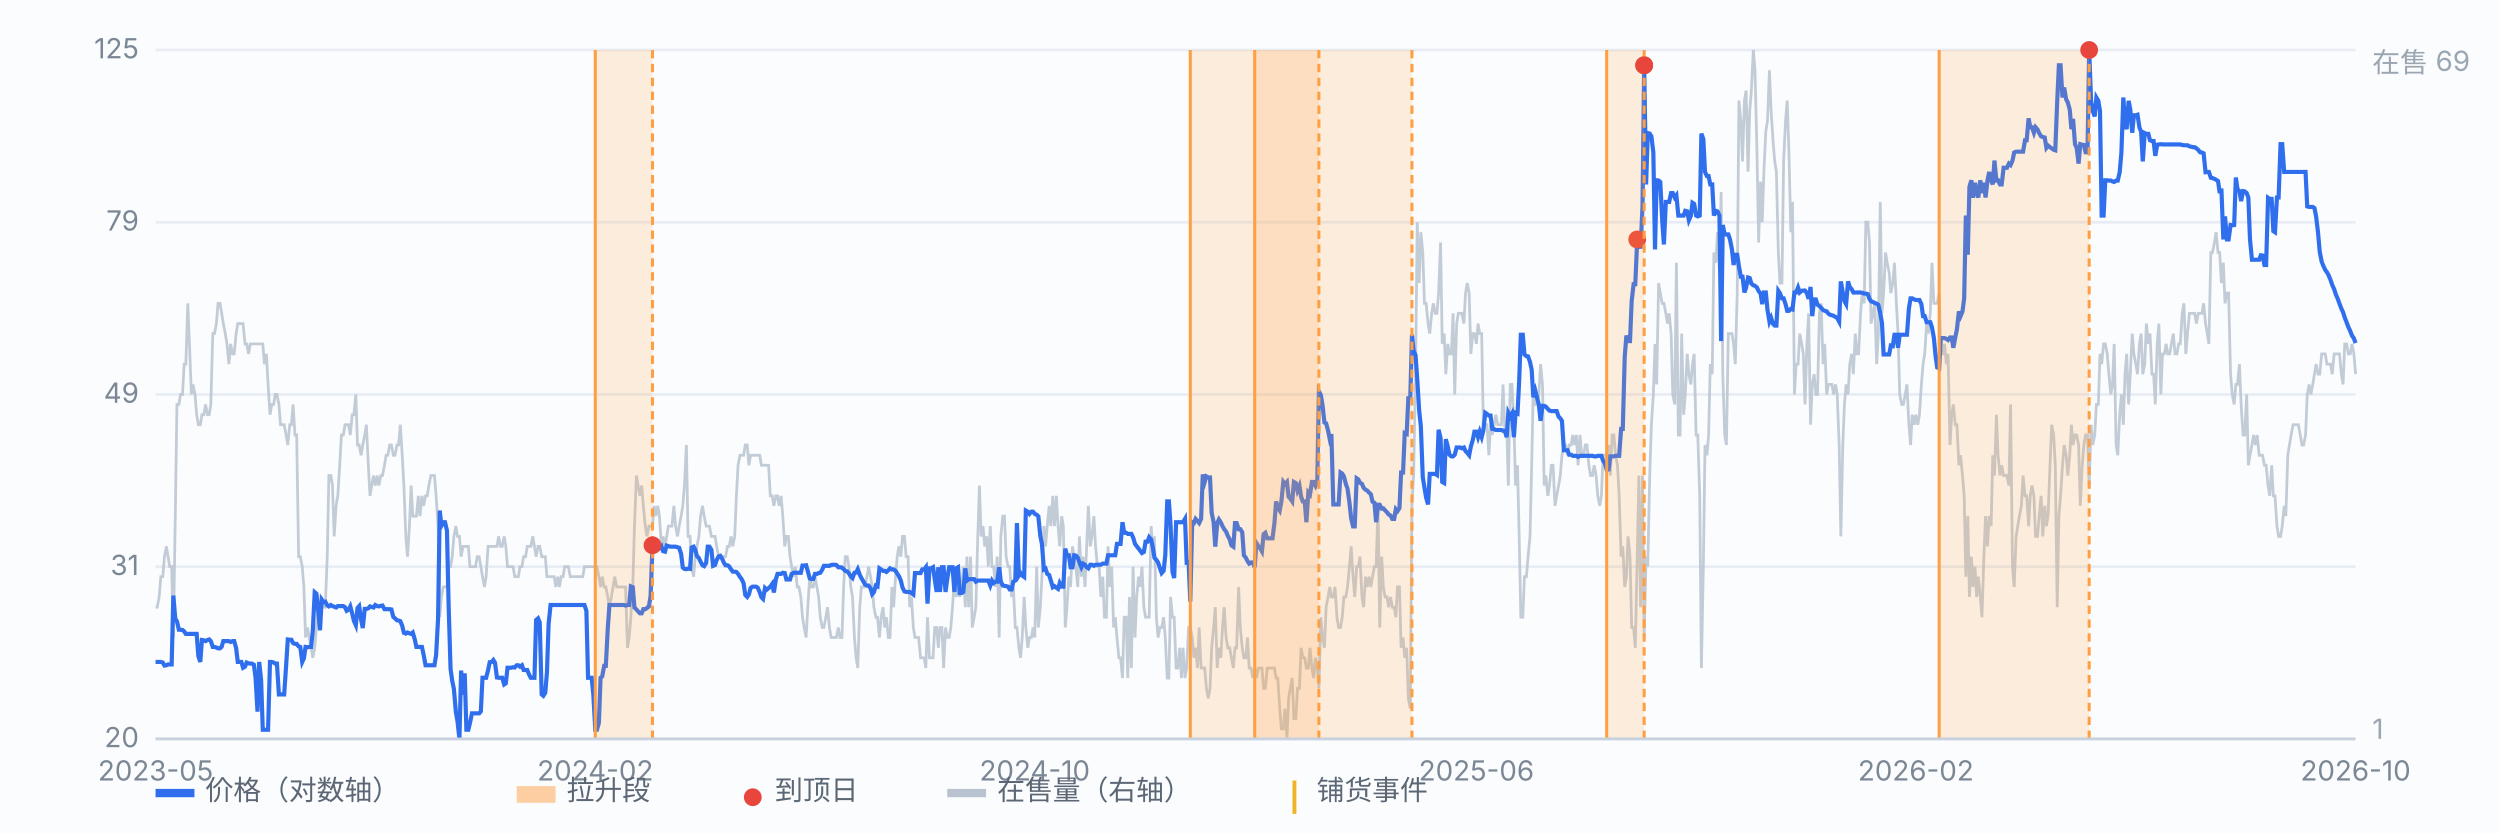
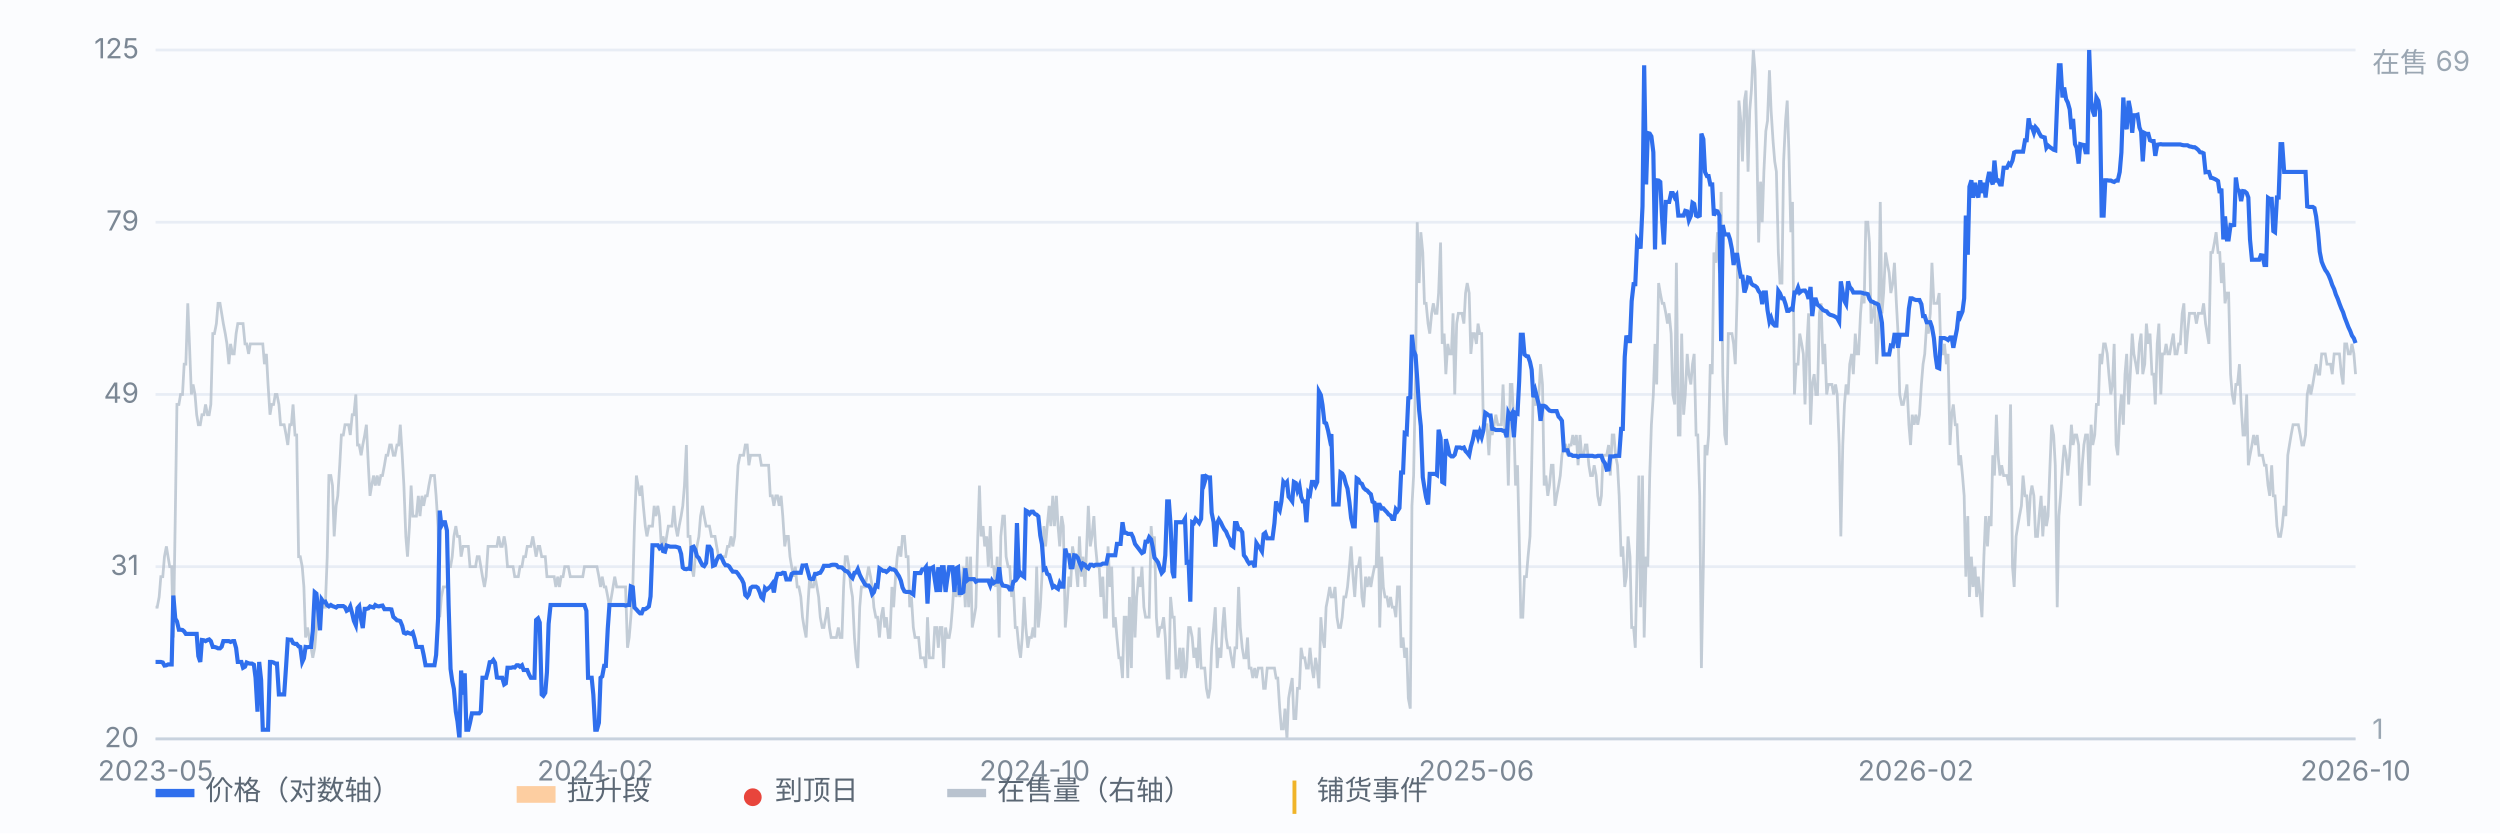
<svg xmlns="http://www.w3.org/2000/svg" viewBox="0 0 900 300" preserveAspectRatio="xMidYMid meet" style="width:100%;max-width:900px;height:auto;display:block" font-family="-apple-system,Segoe UI,Microsoft YaHei,sans-serif" font-size="10">
  <rect x="0" y="0" width="900" height="300" fill="#fbfcfe" />
  <line x1="56" y1="266.0" x2="848" y2="266.0" stroke="#e8edf5" stroke-width="1" />
  <text x="50" y="269.0" text-anchor="end" fill="#7b8794">20</text>
  <line x1="56" y1="204.0" x2="848" y2="204.0" stroke="#e8edf5" stroke-width="1" />
  <text x="50" y="207.0" text-anchor="end" fill="#7b8794">31</text>
  <line x1="56" y1="142.0" x2="848" y2="142.0" stroke="#e8edf5" stroke-width="1" />
  <text x="50" y="145.0" text-anchor="end" fill="#7b8794">49</text>
  <line x1="56" y1="80.0" x2="848" y2="80.0" stroke="#e8edf5" stroke-width="1" />
  <text x="50" y="83.0" text-anchor="end" fill="#7b8794">79</text>
  <line x1="56" y1="18.0" x2="848" y2="18.0" stroke="#e8edf5" stroke-width="1" />
  <text x="50" y="21.0" text-anchor="end" fill="#7b8794">125</text>
  <path d="M56.0 218.6 L56.6 218.6 L57.3 214.9 L57.9 207.6 L58.6 207.6 L59.2 200.4 L59.9 196.7 L60.5 200.4 L61.1 204.0 L61.8 204.0 L62.4 229.5 L63.1 185.8 L63.7 145.6 L64.4 145.6 L65.0 142.0 L65.7 142.0 L66.3 131.1 L66.9 131.1 L67.6 109.2 L68.2 123.8 L68.9 142.0 L69.5 138.4 L70.2 142.0 L70.8 149.3 L71.4 152.9 L72.1 152.9 L72.7 149.3 L73.4 149.3 L74.0 145.6 L74.7 149.3 L75.3 149.3 L75.9 145.6 L76.6 120.1 L77.2 120.1 L77.9 116.5 L78.5 109.2 L79.2 109.2 L79.8 112.8 L80.4 116.5 L81.1 120.1 L81.7 123.8 L82.4 131.1 L83.0 123.8 L83.7 127.4 L84.3 127.4 L85.0 120.1 L85.6 116.5 L86.2 116.5 L86.9 116.5 L87.5 116.5 L88.2 123.8 L88.8 123.8 L89.5 127.4 L90.1 123.8 L90.7 123.8 L91.4 123.8 L92.0 123.8 L92.7 123.8 L93.3 123.8 L94.0 123.8 L94.6 123.8 L95.2 131.1 L95.9 127.4 L96.5 138.4 L97.2 149.3 L97.8 145.6 L98.5 145.6 L99.1 142.0 L99.7 142.0 L100.4 145.6 L101.0 152.9 L101.7 152.9 L102.3 152.9 L103.0 156.6 L103.6 160.2 L104.3 152.9 L104.9 152.9 L105.5 145.6 L106.2 156.6 L106.8 156.6 L107.5 200.4 L108.1 200.4 L108.8 204.0 L109.4 211.3 L110.0 229.5 L110.7 225.9 L111.3 229.5 L112.0 233.2 L112.6 236.8 L113.3 233.2 L113.9 225.9 L114.5 218.6 L115.2 218.6 L115.8 214.9 L116.5 218.6 L117.1 218.6 L117.8 200.4 L118.4 171.2 L119.1 171.2 L119.7 174.8 L120.3 193.1 L121.0 182.1 L121.6 178.5 L122.3 167.5 L122.9 156.6 L123.6 156.6 L124.2 152.9 L124.8 152.9 L125.5 152.9 L126.1 156.6 L126.8 149.3 L127.4 149.3 L128.1 142.0 L128.7 160.2 L129.3 160.2 L130.0 163.9 L130.6 160.2 L131.3 156.6 L131.9 152.9 L132.6 167.5 L133.2 178.5 L133.8 174.8 L134.5 171.2 L135.1 174.8 L135.8 171.2 L136.4 174.8 L137.1 171.2 L137.7 171.2 L138.4 167.5 L139.0 163.9 L139.6 163.9 L140.3 160.2 L140.9 160.2 L141.6 163.9 L142.2 163.9 L142.9 160.2 L143.5 160.2 L144.1 152.9 L144.8 163.9 L145.4 174.8 L146.1 193.1 L146.7 200.4 L147.4 189.4 L148.0 174.8 L148.6 185.8 L149.3 185.8 L149.9 185.8 L150.6 178.5 L151.2 185.8 L151.9 178.5 L152.5 182.1 L153.2 178.5 L153.8 178.5 L154.4 174.8 L155.1 171.2 L155.7 171.2 L156.4 171.2 L157.0 178.5 L157.7 189.4 L158.3 222.2 L158.9 214.9 L159.6 211.3 L160.2 211.3 L160.9 211.3 L161.5 204.0 L162.2 204.0 L162.8 200.4 L163.4 193.1 L164.1 189.4 L164.7 193.1 L165.4 193.1 L166.0 200.4 L166.7 196.7 L167.3 196.7 L167.9 196.7 L168.6 196.7 L169.2 204.0 L169.9 204.0 L170.5 204.0 L171.2 204.0 L171.8 200.4 L172.5 200.4 L173.1 204.0 L173.7 207.6 L174.4 211.3 L175.0 207.6 L175.7 196.7 L176.3 196.7 L177.0 196.7 L177.6 196.7 L178.2 196.7 L178.9 196.7 L179.5 193.1 L180.2 196.7 L180.8 196.7 L181.5 193.1 L182.1 196.7 L182.7 204.0 L183.4 204.0 L184.0 204.0 L184.7 204.0 L185.3 207.6 L186.0 207.6 L186.6 207.6 L187.2 204.0 L187.9 204.0 L188.5 200.4 L189.2 200.4 L189.8 196.7 L190.5 196.7 L191.1 196.7 L191.8 193.1 L192.4 196.7 L193.0 200.4 L193.7 196.7 L194.3 196.7 L195.0 200.4 L195.6 200.4 L196.3 200.4 L196.9 207.6 L197.5 207.6 L198.2 207.6 L198.8 207.6 L199.5 207.6 L200.1 211.3 L200.8 207.6 L201.4 211.3 L202.0 207.6 L202.7 207.6 L203.3 204.0 L204.0 204.0 L204.6 204.0 L205.3 207.6 L205.9 207.6 L206.6 207.6 L207.2 207.6 L207.8 207.6 L208.5 207.6 L209.1 207.6 L209.8 207.6 L210.4 204.0 L211.1 204.0 L211.7 204.0 L212.3 204.0 L213.0 204.0 L213.6 204.0 L214.3 204.0 L214.9 204.0 L215.6 207.6 L216.2 211.3 L216.8 207.6 L217.5 211.3 L218.1 211.3 L218.8 214.9 L219.4 218.6 L220.1 214.9 L220.7 211.3 L221.3 207.6 L222.0 211.3 L222.6 211.3 L223.3 211.3 L223.9 211.3 L224.6 211.3 L225.2 211.3 L225.9 233.2 L226.5 229.5 L227.1 222.2 L227.8 211.3 L228.4 189.4 L229.1 171.2 L229.7 174.8 L230.4 178.5 L231.0 174.8 L231.6 182.1 L232.3 189.4 L232.9 193.1 L233.6 189.4 L234.2 189.4 L234.9 189.4 L235.5 182.1 L236.1 185.8 L236.8 182.1 L237.4 185.8 L238.1 196.7 L238.7 193.1 L239.4 196.7 L240.0 193.1 L240.6 189.4 L241.3 189.4 L241.9 189.4 L242.6 182.1 L243.2 189.4 L243.9 193.1 L244.5 189.4 L245.2 185.8 L245.8 182.1 L246.4 174.8 L247.1 160.2 L247.7 193.1 L248.4 193.1 L249.0 204.0 L249.7 207.6 L250.3 200.4 L250.9 196.7 L251.6 193.1 L252.2 185.8 L252.9 182.1 L253.5 185.8 L254.2 189.4 L254.8 189.4 L255.4 189.4 L256.1 193.1 L256.7 193.1 L257.4 193.1 L258.0 196.7 L258.7 200.4 L259.3 200.4 L260.0 200.4 L260.6 200.4 L261.2 200.4 L261.9 196.7 L262.5 196.7 L263.2 193.1 L263.8 196.7 L264.5 193.1 L265.1 178.5 L265.7 167.5 L266.4 163.9 L267.0 163.9 L267.7 163.9 L268.3 160.2 L269.0 160.2 L269.6 167.5 L270.2 163.9 L270.9 163.9 L271.5 163.9 L272.2 163.9 L272.8 163.9 L273.5 163.9 L274.1 167.5 L274.7 167.5 L275.4 167.5 L276.0 167.5 L276.7 167.5 L277.3 178.5 L278.0 178.5 L278.6 182.1 L279.3 178.5 L279.9 178.5 L280.5 182.1 L281.2 178.5 L281.8 185.8 L282.5 196.7 L283.1 193.1 L283.8 193.1 L284.4 200.4 L285.0 204.0 L285.7 207.6 L286.3 204.0 L287.0 211.3 L287.6 211.3 L288.3 214.9 L288.9 222.2 L289.5 225.9 L290.2 229.5 L290.8 218.6 L291.5 207.6 L292.1 211.3 L292.8 211.3 L293.4 207.6 L294.1 211.3 L294.7 214.9 L295.3 222.2 L296.0 225.9 L296.6 225.9 L297.3 222.2 L297.9 218.6 L298.6 225.9 L299.2 229.5 L299.8 229.5 L300.5 229.5 L301.1 229.5 L301.8 225.9 L302.4 229.5 L303.1 229.5 L303.7 211.3 L304.3 200.4 L305.0 200.4 L305.6 204.0 L306.3 211.3 L306.9 214.9 L307.6 229.5 L308.2 236.8 L308.8 240.5 L309.5 218.6 L310.1 211.3 L310.8 211.3 L311.4 211.3 L312.1 207.6 L312.7 204.0 L313.4 207.6 L314.0 211.3 L314.6 218.6 L315.3 222.2 L315.9 222.2 L316.6 229.5 L317.2 222.2 L317.9 218.6 L318.5 225.9 L319.1 222.2 L319.8 229.5 L320.4 229.5 L321.1 211.3 L321.7 218.6 L322.4 207.6 L323.0 200.4 L323.6 196.7 L324.3 200.4 L324.9 193.1 L325.6 193.1 L326.2 200.4 L326.9 200.4 L327.5 218.6 L328.1 214.9 L328.8 225.9 L329.4 229.5 L330.1 229.5 L330.7 229.5 L331.4 236.8 L332.0 236.8 L332.7 236.8 L333.3 240.5 L333.9 222.2 L334.6 236.8 L335.2 236.8 L335.9 236.8 L336.5 225.9 L337.2 225.9 L337.8 233.2 L338.4 225.9 L339.1 225.9 L339.7 240.5 L340.4 225.9 L341.0 229.5 L341.7 229.5 L342.3 225.9 L342.9 218.6 L343.6 207.6 L344.2 214.9 L344.9 211.3 L345.5 214.9 L346.2 211.3 L346.8 204.0 L347.5 218.6 L348.1 200.4 L348.7 218.6 L349.4 200.4 L350.0 225.9 L350.7 222.2 L351.3 218.6 L352.0 193.1 L352.6 174.8 L353.2 193.1 L353.9 189.4 L354.5 196.7 L355.2 193.1 L355.8 204.0 L356.5 189.4 L357.1 204.0 L357.7 204.0 L358.4 211.3 L359.0 200.4 L359.7 229.5 L360.3 193.1 L361.0 185.8 L361.6 185.8 L362.2 200.4 L362.9 204.0 L363.5 204.0 L364.2 214.9 L364.8 211.3 L365.5 225.9 L366.1 225.9 L366.8 233.2 L367.4 236.8 L368.0 229.5 L368.7 214.9 L369.3 225.9 L370.0 233.2 L370.6 229.5 L371.3 229.5 L371.9 225.9 L372.5 229.5 L373.2 204.0 L373.8 225.9 L374.5 218.6 L375.1 207.6 L375.8 189.4 L376.4 196.7 L377.0 189.4 L377.7 182.1 L378.3 189.4 L379.0 178.5 L379.6 189.4 L380.3 178.5 L380.9 189.4 L381.5 196.7 L382.2 185.8 L382.8 189.4 L383.5 225.9 L384.1 218.6 L384.8 207.6 L385.4 211.3 L386.1 196.7 L386.7 200.4 L387.3 204.0 L388.0 211.3 L388.6 193.1 L389.3 207.6 L389.9 200.4 L390.6 211.3 L391.2 196.7 L391.8 182.1 L392.5 196.7 L393.1 193.1 L393.8 185.8 L394.4 196.7 L395.1 204.0 L395.7 204.0 L396.3 214.9 L397.0 207.6 L397.6 222.2 L398.3 222.2 L398.9 196.7 L399.6 211.3 L400.2 204.0 L400.9 225.9 L401.5 222.2 L402.1 229.5 L402.8 236.8 L403.4 236.8 L404.1 244.1 L404.7 222.2 L405.4 222.2 L406.0 244.1 L406.6 214.9 L407.3 240.5 L407.9 204.0 L408.6 229.5 L409.2 214.9 L409.9 207.6 L410.5 211.3 L411.1 204.0 L411.8 218.6 L412.4 222.2 L413.1 222.2 L413.7 222.2 L414.4 189.4 L415.0 196.7 L415.6 193.1 L416.3 222.2 L416.9 229.5 L417.6 225.9 L418.2 225.9 L418.9 222.2 L419.5 229.5 L420.2 244.1 L420.8 244.1 L421.4 214.9 L422.1 222.2 L422.7 222.2 L423.4 240.5 L424.0 240.5 L424.7 233.2 L425.3 244.1 L425.9 233.2 L426.6 244.1 L427.2 240.5 L427.9 225.9 L428.5 225.9 L429.2 229.5 L429.8 236.8 L430.4 233.2 L431.1 240.5 L431.7 225.9 L432.4 240.5 L433.0 240.5 L433.7 240.5 L434.3 247.8 L435.0 251.4 L435.6 247.8 L436.2 233.2 L436.9 225.9 L437.5 218.6 L438.2 240.5 L438.8 233.2 L439.5 236.8 L440.1 225.9 L440.7 218.6 L441.4 229.5 L442.0 233.2 L442.7 233.2 L443.3 236.8 L444.0 240.5 L444.6 233.2 L445.2 233.2 L445.9 211.3 L446.5 225.9 L447.2 233.2 L447.8 236.8 L448.5 236.8 L449.1 229.5 L449.7 240.5 L450.4 240.5 L451.0 244.1 L451.7 240.5 L452.3 244.1 L453.0 240.5 L453.6 240.5 L454.3 240.5 L454.9 247.8 L455.5 247.8 L456.2 240.5 L456.8 240.5 L457.5 240.5 L458.1 240.5 L458.8 240.5 L459.4 244.1 L460.0 244.1 L460.7 255.1 L461.3 262.4 L462.0 262.4 L462.6 255.1 L463.3 266.0 L463.9 251.4 L464.5 247.8 L465.2 244.1 L465.8 258.7 L466.5 258.7 L467.1 247.8 L467.8 247.8 L468.4 233.2 L469.0 236.8 L469.7 236.8 L470.3 240.5 L471.0 240.5 L471.6 233.2 L472.3 240.5 L472.9 244.1 L473.6 236.8 L474.2 240.5 L474.8 247.8 L475.5 222.2 L476.1 229.5 L476.8 233.2 L477.4 218.6 L478.1 214.9 L478.7 211.3 L479.3 214.9 L480.0 214.9 L480.6 211.3 L481.3 222.2 L481.9 225.9 L482.6 225.9 L483.2 222.2 L483.8 214.9 L484.5 214.9 L485.1 211.3 L485.8 204.0 L486.4 196.7 L487.1 207.6 L487.7 214.9 L488.4 204.0 L489.0 204.0 L489.6 200.4 L490.3 214.9 L490.9 218.6 L491.6 207.6 L492.2 211.3 L492.9 207.6 L493.5 211.3 L494.1 207.6 L494.8 204.0 L495.4 204.0 L496.1 182.1 L496.7 225.9 L497.4 200.4 L498.0 211.3 L498.6 214.9 L499.3 214.9 L499.9 218.6 L500.6 214.9 L501.2 218.6 L501.9 218.6 L502.5 222.2 L503.1 211.3 L503.8 211.3 L504.4 233.2 L505.1 229.5 L505.7 236.8 L506.4 233.2 L507.0 251.4 L507.7 255.1 L508.3 182.1 L508.9 171.2 L509.6 134.7 L510.2 80.0 L510.9 101.9 L511.5 83.6 L512.2 90.9 L512.8 109.2 L513.4 109.2 L514.1 116.5 L514.7 120.1 L515.4 112.8 L516.0 109.2 L516.7 112.8 L517.3 112.8 L517.9 105.5 L518.6 87.3 L519.2 123.8 L519.9 120.1 L520.5 134.7 L521.2 123.8 L521.8 127.4 L522.5 127.4 L523.1 112.8 L523.7 142.0 L524.4 116.5 L525.0 112.8 L525.7 112.8 L526.3 112.8 L527.0 116.5 L527.6 105.5 L528.2 101.9 L528.9 105.5 L529.5 127.4 L530.2 120.1 L530.8 120.1 L531.5 123.8 L532.1 116.5 L532.7 120.1 L533.4 120.1 L534.0 152.9 L534.7 152.9 L535.3 152.9 L536.0 163.9 L536.6 152.9 L537.2 156.6 L537.9 152.9 L538.5 149.3 L539.2 152.9 L539.8 152.9 L540.5 152.9 L541.1 138.4 L541.8 156.6 L542.4 152.9 L543.0 174.8 L543.7 138.4 L544.3 138.4 L545.0 152.9 L545.6 174.8 L546.3 167.5 L546.9 193.1 L547.5 222.2 L548.2 222.2 L548.8 207.6 L549.5 207.6 L550.1 200.4 L550.8 193.1 L551.4 167.5 L552.0 138.4 L552.7 145.6 L553.3 145.6 L554.0 142.0 L554.6 131.1 L555.3 138.4 L555.9 174.8 L556.5 171.2 L557.2 178.5 L557.8 174.8 L558.5 167.5 L559.1 167.5 L559.8 182.1 L560.4 178.5 L561.1 174.8 L561.7 171.2 L562.3 163.9 L563.0 160.2 L563.6 160.2 L564.3 163.9 L564.9 160.2 L565.6 160.2 L566.2 156.6 L566.8 160.2 L567.5 156.6 L568.1 167.5 L568.8 156.6 L569.4 163.9 L570.1 163.9 L570.7 160.2 L571.3 160.2 L572.0 167.5 L572.6 171.2 L573.3 171.2 L573.9 167.5 L574.6 171.2 L575.2 178.5 L575.9 182.1 L576.5 178.5 L577.1 163.9 L577.8 163.9 L578.4 163.9 L579.1 160.2 L579.7 171.2 L580.4 156.6 L581.0 156.6 L581.6 163.9 L582.3 167.5 L582.9 178.5 L583.6 200.4 L584.2 196.7 L584.9 211.3 L585.5 207.6 L586.1 193.1 L586.8 200.4 L587.4 225.9 L588.1 225.9 L588.7 233.2 L589.4 200.4 L590.0 171.2 L590.6 218.6 L591.3 171.2 L591.9 229.5 L592.6 200.4 L593.2 204.0 L593.9 171.2 L594.5 152.9 L595.2 142.0 L595.8 123.8 L596.4 138.4 L597.1 101.9 L597.7 105.5 L598.4 109.2 L599.0 109.2 L599.7 112.8 L600.3 116.5 L600.9 112.8 L601.6 120.1 L602.2 142.0 L602.9 145.6 L603.5 94.6 L604.2 156.6 L604.8 156.6 L605.4 120.1 L606.1 149.3 L606.7 142.0 L607.4 127.4 L608.0 134.7 L608.7 138.4 L609.3 131.1 L609.9 127.4 L610.6 156.6 L611.2 156.6 L611.9 178.5 L612.5 240.5 L613.2 204.0 L613.8 160.2 L614.5 163.9 L615.1 156.6 L615.7 131.1 L616.4 134.7 L617.0 90.9 L617.7 94.6 L618.3 83.6 L619.0 98.2 L619.6 69.1 L620.2 134.7 L620.9 156.6 L621.5 160.2 L622.2 120.1 L622.8 120.1 L623.5 120.1 L624.1 123.8 L624.7 131.1 L625.4 105.5 L626.0 36.2 L626.7 43.5 L627.3 58.1 L628.0 36.2 L628.6 32.6 L629.3 61.8 L629.9 39.9 L630.5 32.6 L631.2 18.0 L631.8 25.3 L632.5 54.5 L633.1 87.3 L633.8 65.4 L634.4 80.0 L635.0 61.8 L635.7 47.2 L636.3 43.5 L637.0 25.3 L637.6 39.9 L638.3 50.8 L638.9 58.1 L639.5 61.8 L640.2 90.9 L640.8 101.9 L641.5 101.9 L642.1 58.1 L642.8 43.5 L643.4 36.2 L644.0 54.5 L644.7 83.6 L645.3 72.7 L646.0 142.0 L646.6 131.1 L647.3 131.1 L647.9 120.1 L648.6 123.8 L649.2 127.4 L649.8 145.6 L650.5 123.8 L651.1 112.8 L651.8 152.9 L652.4 138.4 L653.1 134.7 L653.7 142.0 L654.3 142.0 L655.0 112.8 L655.6 109.2 L656.3 131.1 L656.9 123.8 L657.6 142.0 L658.2 138.4 L658.8 138.4 L659.5 138.4 L660.1 142.0 L660.8 138.4 L661.4 142.0 L662.1 160.2 L662.7 193.1 L663.4 160.2 L664.0 145.6 L664.6 138.4 L665.3 142.0 L665.9 131.1 L666.6 127.4 L667.2 134.7 L667.9 120.1 L668.5 127.4 L669.1 127.4 L669.8 112.8 L670.4 105.5 L671.1 109.2 L671.7 80.0 L672.4 80.0 L673.0 87.3 L673.6 116.5 L674.3 112.8 L674.9 109.2 L675.6 131.1 L676.2 120.1 L676.9 72.7 L677.5 112.8 L678.1 105.5 L678.8 90.9 L679.4 94.6 L680.1 98.2 L680.7 105.5 L681.4 101.9 L682.0 94.6 L682.7 109.2 L683.3 120.1 L683.9 142.0 L684.6 145.6 L685.2 145.6 L685.9 142.0 L686.5 138.4 L687.2 152.9 L687.8 160.2 L688.4 149.3 L689.1 152.9 L689.7 149.3 L690.4 152.9 L691.0 149.3 L691.7 138.4 L692.3 131.1 L692.9 127.4 L693.6 116.5 L694.2 120.1 L694.9 112.8 L695.5 94.6 L696.2 109.2 L696.8 109.2 L697.4 109.2 L698.1 105.5 L698.7 127.4 L699.4 127.4 L700.0 123.8 L700.7 131.1 L701.3 127.4 L702.0 160.2 L702.6 149.3 L703.2 145.6 L703.9 152.9 L704.5 152.9 L705.2 167.5 L705.8 163.9 L706.5 171.2 L707.1 178.5 L707.7 207.6 L708.4 185.8 L709.0 214.9 L709.7 200.4 L710.3 211.3 L711.0 204.0 L711.6 214.9 L712.2 207.6 L712.9 214.9 L713.5 222.2 L714.2 200.4 L714.8 185.8 L715.5 196.7 L716.1 185.8 L716.8 189.4 L717.4 163.9 L718.0 171.2 L718.7 149.3 L719.3 163.9 L720.0 171.2 L720.6 167.5 L721.3 171.2 L721.9 171.2 L722.5 171.2 L723.2 174.8 L723.8 145.6 L724.5 204.0 L725.1 211.3 L725.8 193.1 L726.4 189.4 L727.0 185.8 L727.7 182.1 L728.3 171.2 L729.0 178.5 L729.6 178.5 L730.3 189.4 L730.9 178.5 L731.5 174.8 L732.2 178.5 L732.8 193.1 L733.5 193.1 L734.1 185.8 L734.8 178.5 L735.4 193.1 L736.1 182.1 L736.7 189.4 L737.3 185.8 L738.0 167.5 L738.6 152.9 L739.3 156.6 L739.9 167.5 L740.6 218.6 L741.2 185.8 L741.8 178.5 L742.5 167.5 L743.1 160.2 L743.8 163.9 L744.4 171.2 L745.1 163.9 L745.7 152.9 L746.3 160.2 L747.0 156.6 L747.6 156.6 L748.3 160.2 L748.9 182.1 L749.6 167.5 L750.2 160.2 L750.8 156.6 L751.5 156.6 L752.1 174.8 L752.8 152.9 L753.4 160.2 L754.1 156.6 L754.7 145.6 L755.4 145.6 L756.0 127.4 L756.6 131.1 L757.3 123.8 L757.9 123.8 L758.6 127.4 L759.2 134.7 L759.9 142.0 L760.5 138.4 L761.1 123.8 L761.8 160.2 L762.4 163.9 L763.1 149.3 L763.7 142.0 L764.4 152.9 L765.0 134.7 L765.6 127.4 L766.3 145.6 L766.9 134.7 L767.6 120.1 L768.2 127.4 L768.9 131.1 L769.5 134.7 L770.2 123.8 L770.8 120.1 L771.4 134.7 L772.1 131.1 L772.7 116.5 L773.4 123.8 L774.0 120.1 L774.7 134.7 L775.3 134.7 L775.9 145.6 L776.6 123.8 L777.2 116.5 L777.9 142.0 L778.5 127.4 L779.2 127.4 L779.8 123.8 L780.4 127.4 L781.1 127.4 L781.7 123.8 L782.4 120.1 L783.0 127.4 L783.7 127.4 L784.3 123.8 L784.9 123.8 L785.6 112.8 L786.2 109.2 L786.9 127.4 L787.5 120.1 L788.2 112.8 L788.8 112.8 L789.5 112.8 L790.1 112.8 L790.7 116.5 L791.4 112.8 L792.0 112.8 L792.7 112.8 L793.3 109.2 L794.0 116.5 L794.6 120.1 L795.2 123.8 L795.9 90.9 L796.5 90.9 L797.2 87.3 L797.8 83.6 L798.5 90.9 L799.1 90.9 L799.7 101.9 L800.4 94.6 L801.0 109.2 L801.7 105.5 L802.3 105.5 L803.0 134.7 L803.6 142.0 L804.3 145.6 L804.9 138.4 L805.5 138.4 L806.2 131.1 L806.8 145.6 L807.5 156.6 L808.1 156.6 L808.8 142.0 L809.4 167.5 L810.0 163.9 L810.7 160.2 L811.3 156.6 L812.0 160.2 L812.6 156.6 L813.3 163.9 L813.9 163.9 L814.5 163.9 L815.2 167.5 L815.8 167.5 L816.5 174.8 L817.1 178.5 L817.8 167.5 L818.4 178.5 L819.0 178.5 L819.7 189.4 L820.3 193.1 L821.0 193.1 L821.6 189.4 L822.3 182.1 L822.9 185.8 L823.6 163.9 L824.2 160.2 L824.8 156.6 L825.5 152.9 L826.1 152.9 L826.8 152.9 L827.4 152.9 L828.1 156.6 L828.7 160.2 L829.3 160.2 L830.0 156.6 L830.6 142.0 L831.3 138.4 L831.9 142.0 L832.6 138.4 L833.2 134.7 L833.8 131.1 L834.5 134.7 L835.1 134.7 L835.8 127.4 L836.4 127.4 L837.1 127.4 L837.7 131.1 L838.3 131.1 L839.0 131.1 L839.6 134.7 L840.3 127.4 L840.9 127.4 L841.6 127.4 L842.2 127.4 L842.9 134.7 L843.5 138.4 L844.1 123.8 L844.8 123.8 L845.4 127.4 L846.1 127.4 L846.7 123.8 L847.4 127.4 L848.0 134.7" fill="none" stroke="#b9c3cf" stroke-width="1" opacity="0.85" />
  <text x="854" y="26" fill="#9aa6b2">在售 69</text>
  <text x="854" y="266" fill="#9aa6b2">1</text>
  <path d="M56.0 238.3 L56.6 238.3 L57.3 238.3 L57.9 238.3 L58.6 238.5 L59.2 239.6 L59.9 239.5 L60.5 239.2 L61.1 239.2 L61.8 239.2 L62.4 214.4 L63.1 222.7 L63.7 223.7 L64.4 226.7 L65.0 226.7 L65.7 226.8 L66.3 227.3 L66.9 228.2 L67.6 228.2 L68.2 228.2 L68.9 228.2 L69.5 228.2 L70.2 228.2 L70.8 228.2 L71.4 236.2 L72.1 238.3 L72.7 230.4 L73.4 230.5 L74.0 230.8 L74.7 230.4 L75.3 230.2 L75.9 230.8 L76.6 232.9 L77.2 232.9 L77.9 233.1 L78.5 233.4 L79.2 233.4 L79.8 232.8 L80.4 230.8 L81.1 230.8 L81.7 230.8 L82.4 230.8 L83.0 231.1 L83.7 230.8 L84.3 230.8 L85.0 233.3 L85.6 238.3 L86.2 238.3 L86.9 238.3 L87.5 240.4 L88.2 240.0 L88.8 238.5 L89.5 238.8 L90.1 238.9 L90.7 238.9 L91.4 239.3 L92.0 244.0 L92.7 256.2 L93.3 238.3 L94.0 244.8 L94.6 262.7 L95.2 262.7 L95.9 262.7 L96.5 262.7 L97.2 238.3 L97.8 238.3 L98.5 238.5 L99.1 238.9 L99.7 238.9 L100.4 250.0 L101.0 250.0 L101.7 250.0 L102.3 250.0 L103.0 239.7 L103.6 230.2 L104.3 230.3 L104.9 230.3 L105.5 231.5 L106.2 231.8 L106.8 231.8 L107.5 232.7 L108.1 232.9 L108.8 238.3 L109.4 237.0 L110.0 232.9 L110.7 233.0 L111.3 232.9 L112.0 232.9 L112.6 227.2 L113.3 213.2 L113.9 213.7 L114.5 219.1 L115.2 226.9 L115.8 215.8 L116.5 216.8 L117.1 216.6 L117.8 217.9 L118.4 218.3 L119.1 217.8 L119.7 218.2 L120.3 218.4 L121.0 218.7 L121.6 218.2 L122.3 218.2 L122.9 218.2 L123.6 218.2 L124.2 218.6 L124.8 219.9 L125.5 219.5 L126.1 218.3 L126.8 220.9 L127.4 223.5 L128.1 225.1 L128.7 218.9 L129.3 218.2 L130.0 223.1 L130.6 226.1 L131.3 219.2 L131.9 219.2 L132.6 219.0 L133.2 218.3 L133.8 218.5 L134.5 218.7 L135.1 217.8 L135.8 218.2 L136.4 218.3 L137.1 218.1 L137.7 218.0 L138.4 219.3 L139.0 219.3 L139.6 219.3 L140.3 219.3 L140.9 219.4 L141.6 222.1 L142.2 222.6 L142.9 223.3 L143.5 223.4 L144.1 223.6 L144.8 225.3 L145.4 227.8 L146.1 228.1 L146.7 227.7 L147.4 228.0 L148.0 228.2 L148.6 227.7 L149.3 230.1 L149.9 232.9 L150.6 232.9 L151.2 232.9 L151.9 232.9 L152.5 235.7 L153.2 239.5 L153.8 239.5 L154.4 239.5 L155.1 239.5 L155.7 239.5 L156.4 239.5 L157.0 235.8 L157.7 222.8 L158.3 183.8 L158.9 189.3 L159.6 188.0 L160.2 188.0 L160.9 191.0 L161.5 217.8 L162.2 240.8 L162.8 245.1 L163.4 248.0 L164.1 256.2 L164.7 259.7 L165.4 266.0 L166.0 241.4 L166.7 250.1 L167.3 242.4 L167.9 262.7 L168.6 262.7 L169.2 260.2 L169.9 256.8 L170.5 256.8 L171.2 256.8 L171.8 256.8 L172.5 256.8 L173.1 256.1 L173.7 244.0 L174.4 244.0 L175.0 244.0 L175.7 241.3 L176.3 238.4 L177.0 238.3 L177.6 237.6 L178.2 238.6 L178.9 243.9 L179.5 244.0 L180.2 244.0 L180.8 244.0 L181.5 246.4 L182.1 246.0 L182.7 240.4 L183.4 240.4 L184.0 240.4 L184.7 240.2 L185.3 240.3 L186.0 239.5 L186.6 239.5 L187.2 240.0 L187.9 239.5 L188.5 241.2 L189.2 241.2 L189.8 241.2 L190.5 242.9 L191.1 244.0 L191.8 244.0 L192.4 244.0 L193.0 223.2 L193.7 222.6 L194.3 224.1 L195.0 250.0 L195.6 250.5 L196.3 249.4 L196.9 242.0 L197.5 224.6 L198.2 217.8 L198.8 217.8 L199.5 217.8 L200.1 217.8 L200.8 217.8 L201.4 217.8 L202.0 217.8 L202.7 217.8 L203.3 217.8 L204.0 217.8 L204.6 217.8 L205.3 217.8 L205.9 217.8 L206.6 217.8 L207.2 217.8 L207.8 217.8 L208.5 217.8 L209.1 217.8 L209.8 217.8 L210.4 217.8 L211.1 219.9 L211.7 244.0 L212.3 244.0 L213.0 244.0 L213.6 250.1 L214.3 262.7 L214.9 262.7 L215.6 260.2 L216.2 244.0 L216.8 243.5 L217.5 239.7 L218.1 239.7 L218.8 226.2 L219.4 217.8 L220.1 217.8 L220.7 217.8 L221.3 217.8 L222.0 217.8 L222.6 217.8 L223.3 217.8 L223.9 217.8 L224.6 217.8 L225.2 218.0 L225.9 217.8 L226.5 217.8 L227.1 211.1 L227.8 211.4 L228.4 218.7 L229.1 219.4 L229.7 220.1 L230.4 220.8 L231.0 220.8 L231.6 219.3 L232.3 219.3 L232.9 218.9 L233.6 218.3 L234.2 214.7 L234.9 196.3 L235.5 196.3 L236.1 196.3 L236.8 196.3 L237.4 197.3 L238.1 196.6 L238.7 198.4 L239.4 198.6 L240.0 196.4 L240.6 196.6 L241.3 196.8 L241.9 196.8 L242.6 196.8 L243.2 196.8 L243.9 197.0 L244.5 197.2 L245.2 199.4 L245.8 204.3 L246.4 204.8 L247.1 204.9 L247.7 204.7 L248.4 204.8 L249.0 197.1 L249.7 196.8 L250.3 197.9 L250.9 200.2 L251.6 200.9 L252.2 202.2 L252.9 203.5 L253.5 203.8 L254.2 202.7 L254.8 196.8 L255.4 196.8 L256.1 197.9 L256.7 203.7 L257.4 203.4 L258.0 201.6 L258.7 200.3 L259.3 200.1 L260.0 201.2 L260.6 202.6 L261.2 203.5 L261.9 203.5 L262.5 203.9 L263.2 205.0 L263.8 205.8 L264.5 205.8 L265.1 205.9 L265.7 206.6 L266.4 207.7 L267.0 208.5 L267.7 210.0 L268.3 214.2 L269.0 214.9 L269.6 214.0 L270.2 211.7 L270.9 211.2 L271.5 211.2 L272.2 211.2 L272.8 211.6 L273.5 213.2 L274.1 215.0 L274.7 215.6 L275.4 211.7 L276.0 212.3 L276.7 211.7 L277.3 211.2 L278.0 210.2 L278.6 213.3 L279.3 208.6 L279.9 206.6 L280.5 206.6 L281.2 206.6 L281.8 206.2 L282.5 206.3 L283.1 208.6 L283.8 208.6 L284.4 208.6 L285.0 206.6 L285.7 206.2 L286.3 206.2 L287.0 206.2 L287.6 206.2 L288.3 206.2 L288.9 203.6 L289.5 203.6 L290.2 203.5 L290.8 205.6 L291.5 208.2 L292.1 208.5 L292.8 208.4 L293.4 206.6 L294.1 206.6 L294.7 206.3 L295.3 206.2 L296.0 205.1 L296.6 203.7 L297.3 203.7 L297.9 203.7 L298.6 203.7 L299.2 203.4 L299.8 203.3 L300.5 203.3 L301.1 203.4 L301.8 204.2 L302.4 204.2 L303.1 204.3 L303.7 204.9 L304.3 205.5 L305.0 205.7 L305.6 206.4 L306.3 207.5 L306.9 208.1 L307.6 206.2 L308.2 206.1 L308.8 204.9 L309.5 206.9 L310.1 208.1 L310.8 209.3 L311.4 210.4 L312.1 210.8 L312.7 210.8 L313.4 211.8 L314.0 213.9 L314.6 213.2 L315.3 210.8 L315.9 211.1 L316.6 204.6 L317.2 205.0 L317.9 205.5 L318.5 205.5 L319.1 205.9 L319.8 205.3 L320.4 204.6 L321.1 205.0 L321.7 205.0 L322.4 205.5 L323.0 206.5 L323.6 207.4 L324.3 209.0 L324.9 211.5 L325.6 212.9 L326.2 213.1 L326.9 213.1 L327.5 213.1 L328.1 213.5 L328.8 214.0 L329.4 206.3 L330.1 206.3 L330.7 206.3 L331.4 206.3 L332.0 205.0 L332.7 205.0 L333.3 204.2 L333.9 217.3 L334.6 204.6 L335.2 204.6 L335.9 204.2 L336.5 208.5 L337.2 213.1 L337.8 204.2 L338.4 213.1 L339.1 204.2 L339.7 204.2 L340.4 213.1 L341.0 208.5 L341.7 204.2 L342.3 204.2 L342.9 204.2 L343.6 213.1 L344.2 204.6 L344.9 204.2 L345.5 213.5 L346.2 213.5 L346.8 213.1 L347.5 204.6 L348.1 209.0 L348.7 208.5 L349.4 208.5 L350.0 208.5 L350.7 208.5 L351.3 209.4 L352.0 209.0 L352.6 209.0 L353.2 209.0 L353.9 209.0 L354.5 209.0 L355.2 209.0 L355.8 209.0 L356.5 210.8 L357.1 209.0 L357.7 209.9 L358.4 209.4 L359.0 209.4 L359.7 204.2 L360.3 209.4 L361.0 210.8 L361.6 210.9 L362.2 211.0 L362.9 211.2 L363.5 212.2 L364.2 212.2 L364.8 209.4 L365.5 209.0 L366.1 188.3 L366.8 207.2 L367.4 206.3 L368.0 207.2 L368.7 207.7 L369.3 183.8 L370.0 184.2 L370.6 185.0 L371.3 184.2 L371.9 184.2 L372.5 185.0 L373.2 185.3 L373.8 185.9 L374.5 192.8 L375.1 195.9 L375.8 205.0 L376.4 204.7 L377.0 206.6 L377.7 207.0 L378.3 209.0 L379.0 211.4 L379.6 211.0 L380.3 211.6 L380.9 212.0 L381.5 209.9 L382.2 211.2 L382.8 211.2 L383.5 197.5 L384.1 199.9 L384.8 199.9 L385.4 204.2 L386.1 204.2 L386.7 199.9 L387.3 200.0 L388.0 200.8 L388.6 202.5 L389.3 204.2 L389.9 202.9 L390.6 203.3 L391.2 204.2 L391.8 204.6 L392.5 203.3 L393.1 203.3 L393.8 203.7 L394.4 203.3 L395.1 203.3 L395.7 203.3 L396.3 203.3 L397.0 202.9 L397.6 202.9 L398.3 202.9 L398.9 199.9 L399.6 199.9 L400.2 199.9 L400.9 199.9 L401.5 199.9 L402.1 195.8 L402.8 195.8 L403.4 195.8 L404.1 188.0 L404.7 191.8 L405.4 191.8 L406.0 192.2 L406.6 192.2 L407.3 192.2 L407.9 193.4 L408.6 195.8 L409.2 196.6 L409.9 197.5 L410.5 198.3 L411.1 199.1 L411.8 198.7 L412.4 195.0 L413.1 195.0 L413.7 193.4 L414.4 194.2 L415.0 197.0 L415.6 200.8 L416.3 201.6 L416.9 202.5 L417.6 204.6 L418.2 206.3 L418.9 205.5 L419.5 199.9 L420.2 180.5 L420.8 180.5 L421.4 188.9 L422.1 205.9 L422.7 208.1 L423.4 188.0 L424.0 188.0 L424.7 188.0 L425.3 188.0 L425.9 188.0 L426.6 186.8 L427.2 202.5 L427.9 202.3 L428.5 216.6 L429.2 188.0 L429.8 188.3 L430.4 186.8 L431.1 187.6 L431.7 188.3 L432.4 186.8 L433.0 170.8 L433.7 173.5 L434.3 171.5 L435.0 171.9 L435.6 171.9 L436.2 184.6 L436.9 188.0 L437.5 196.8 L438.2 188.3 L438.8 187.0 L439.5 188.1 L440.1 189.4 L440.7 190.5 L441.4 191.4 L442.0 192.9 L442.7 194.2 L443.3 196.3 L444.0 196.8 L444.6 188.3 L445.2 188.3 L445.9 190.5 L446.5 190.5 L447.2 191.6 L447.8 199.9 L448.5 200.8 L449.1 202.0 L449.7 202.9 L450.4 202.5 L451.0 202.5 L451.7 204.2 L452.3 195.5 L453.0 196.6 L453.6 197.3 L454.3 198.5 L454.9 192.3 L455.5 191.8 L456.2 193.8 L456.8 193.8 L457.5 193.8 L458.1 193.8 L458.8 188.3 L459.4 180.5 L460.0 182.7 L460.7 183.8 L461.3 180.5 L462.0 173.5 L462.6 174.3 L463.3 173.5 L463.9 178.8 L464.5 179.5 L465.2 180.5 L465.8 173.5 L466.5 173.9 L467.1 176.6 L467.8 174.9 L468.4 178.8 L469.0 180.5 L469.7 180.5 L470.3 188.0 L471.0 177.3 L471.6 178.0 L472.3 173.5 L472.9 173.5 L473.6 174.9 L474.2 173.5 L474.8 140.9 L475.5 142.2 L476.1 145.8 L476.8 152.1 L477.4 152.4 L478.1 155.0 L478.7 158.0 L479.3 156.3 L480.0 181.6 L480.6 181.6 L481.3 181.6 L481.9 181.6 L482.6 170.1 L483.2 170.5 L483.8 171.5 L484.5 174.2 L485.1 175.9 L485.8 180.9 L486.4 186.5 L487.1 189.5 L487.7 189.5 L488.4 172.2 L489.0 172.6 L489.6 173.8 L490.3 174.2 L490.9 175.6 L491.6 176.3 L492.2 176.6 L492.9 177.4 L493.5 177.9 L494.1 180.6 L494.8 181.0 L495.4 188.0 L496.1 181.7 L496.7 181.7 L497.4 183.1 L498.0 183.0 L498.6 183.7 L499.3 184.4 L499.9 185.2 L500.6 185.6 L501.2 186.8 L501.9 186.8 L502.5 183.3 L503.1 184.0 L503.8 182.9 L504.4 170.1 L505.1 170.1 L505.7 155.9 L506.4 156.2 L507.0 143.3 L507.7 143.1 L508.3 120.5 L508.9 126.2 L509.6 127.9 L510.2 136.4 L510.9 147.8 L511.5 153.4 L512.2 171.8 L512.8 175.6 L513.4 179.1 L514.1 181.6 L514.7 170.6 L515.4 170.6 L516.0 170.6 L516.7 170.6 L517.3 171.0 L517.9 154.7 L518.6 157.7 L519.2 173.5 L519.9 173.9 L520.5 158.1 L521.2 160.8 L521.8 163.7 L522.5 164.3 L523.1 164.3 L523.7 163.7 L524.4 161.1 L525.0 161.1 L525.7 161.1 L526.3 161.4 L527.0 161.1 L527.6 162.4 L528.2 163.0 L528.9 163.9 L529.5 160.8 L530.2 158.4 L530.8 155.4 L531.5 155.4 L532.1 157.4 L532.7 155.4 L533.4 157.4 L534.0 155.0 L534.7 148.6 L535.3 149.0 L536.0 149.6 L536.6 149.6 L537.2 154.4 L537.9 154.5 L538.5 154.8 L539.2 154.8 L539.8 154.8 L540.5 154.8 L541.1 155.1 L541.8 155.1 L542.4 157.4 L543.0 148.6 L543.7 150.0 L544.3 148.9 L545.0 157.4 L545.6 148.6 L546.3 148.9 L546.9 137.2 L547.5 120.5 L548.2 120.5 L548.8 127.6 L549.5 128.2 L550.1 128.3 L550.8 130.3 L551.4 133.1 L552.0 143.0 L552.7 140.6 L553.3 143.0 L554.0 145.8 L554.6 151.5 L555.3 146.1 L555.9 146.1 L556.5 146.4 L557.2 147.2 L557.8 147.8 L558.5 148.0 L559.1 148.0 L559.8 148.0 L560.4 148.0 L561.1 150.0 L561.7 150.6 L562.3 151.5 L563.0 162.1 L563.6 162.1 L564.3 162.1 L564.9 163.7 L565.6 163.7 L566.2 164.1 L566.8 164.1 L567.5 164.1 L568.1 164.5 L568.8 164.1 L569.4 164.1 L570.1 164.1 L570.7 164.1 L571.3 164.1 L572.0 164.1 L572.6 164.1 L573.3 164.1 L573.9 164.3 L574.6 164.3 L575.2 164.1 L575.9 164.1 L576.5 164.1 L577.1 165.8 L577.8 166.8 L578.4 169.1 L579.1 169.0 L579.7 164.3 L580.4 164.3 L581.0 164.3 L581.6 164.1 L582.3 164.1 L582.9 164.1 L583.6 154.4 L584.2 154.4 L584.9 128.5 L585.5 120.8 L586.1 122.8 L586.8 122.8 L587.4 108.4 L588.1 102.3 L588.7 102.3 L589.4 86.2 L590.0 87.1 L590.6 89.5 L591.3 74.3 L591.9 23.5 L592.6 66.4 L593.2 47.9 L593.9 48.1 L594.5 49.1 L595.2 54.8 L595.8 89.8 L596.4 64.9 L597.1 65.0 L597.7 65.5 L598.4 79.5 L599.0 88.0 L599.7 72.7 L600.3 72.7 L600.9 72.7 L601.6 69.5 L602.2 69.5 L602.9 71.1 L603.5 70.3 L604.2 77.6 L604.8 77.6 L605.4 77.6 L606.1 77.6 L606.7 75.9 L607.4 76.1 L608.0 79.3 L608.7 77.7 L609.3 73.0 L609.9 73.4 L610.6 77.6 L611.2 77.9 L611.9 77.6 L612.5 48.1 L613.2 50.1 L613.8 61.9 L614.5 63.4 L615.1 63.4 L615.7 66.4 L616.4 66.4 L617.0 77.6 L617.7 75.9 L618.3 76.1 L619.0 77.6 L619.6 122.8 L620.2 81.0 L620.9 84.4 L621.5 84.4 L622.2 84.4 L622.8 86.2 L623.5 89.8 L624.1 95.4 L624.7 91.7 L625.4 91.7 L626.0 95.8 L626.7 99.6 L627.3 99.6 L628.0 105.3 L628.6 103.5 L629.3 99.9 L629.9 100.1 L630.5 102.1 L631.2 102.7 L631.8 102.9 L632.5 103.5 L633.1 104.8 L633.8 105.6 L634.4 109.5 L635.0 105.3 L635.7 105.3 L636.3 111.6 L637.0 115.8 L637.6 114.4 L638.3 116.6 L638.9 117.2 L639.5 117.2 L640.2 104.7 L640.8 105.6 L641.5 107.4 L642.1 107.4 L642.8 109.5 L643.4 111.9 L644.0 111.9 L644.7 111.2 L645.3 111.4 L646.0 105.3 L646.6 105.3 L647.3 103.5 L647.9 105.3 L648.6 104.7 L649.2 104.6 L649.8 104.6 L650.5 105.6 L651.1 107.6 L651.8 103.3 L652.4 113.8 L653.1 107.8 L653.7 107.8 L654.3 109.7 L655.0 110.2 L655.6 110.8 L656.3 111.6 L656.9 111.9 L657.6 112.1 L658.2 112.9 L658.8 113.3 L659.5 113.5 L660.1 113.7 L660.8 114.1 L661.4 114.5 L662.1 115.8 L662.7 101.3 L663.4 105.3 L664.0 108.4 L664.6 109.5 L665.3 101.3 L665.9 103.3 L666.6 104.1 L667.2 105.3 L667.9 105.3 L668.5 105.3 L669.1 105.3 L669.8 105.3 L670.4 105.4 L671.1 105.7 L671.7 105.7 L672.4 105.9 L673.0 107.6 L673.6 108.5 L674.3 108.7 L674.9 109.1 L675.6 109.3 L676.2 109.7 L676.9 112.8 L677.5 116.2 L678.1 127.6 L678.8 127.6 L679.4 127.6 L680.1 127.6 L680.7 124.4 L681.4 124.6 L682.0 120.5 L682.7 120.5 L683.3 125.2 L683.9 120.5 L684.6 120.5 L685.2 120.5 L685.9 120.5 L686.5 120.5 L687.2 111.1 L687.8 107.4 L688.4 107.4 L689.1 107.8 L689.7 108.0 L690.4 108.0 L691.0 108.0 L691.7 109.5 L692.3 113.8 L692.9 113.8 L693.6 116.0 L694.2 116.0 L694.9 116.0 L695.5 117.8 L696.2 121.7 L696.8 128.1 L697.4 132.3 L698.1 132.6 L698.7 121.7 L699.4 121.7 L700.0 121.7 L700.7 122.0 L701.3 122.4 L702.0 121.5 L702.6 121.5 L703.2 125.2 L703.9 121.5 L704.5 118.5 L705.2 112.1 L705.8 113.8 L706.5 112.1 L707.1 107.4 L707.7 77.6 L708.4 91.7 L709.0 67.2 L709.7 64.9 L710.3 71.2 L711.0 65.8 L711.6 69.5 L712.2 71.1 L712.9 64.9 L713.5 69.5 L714.2 65.8 L714.8 71.1 L715.5 64.9 L716.1 61.9 L716.8 64.9 L717.4 66.4 L718.0 57.8 L718.7 65.0 L719.3 64.9 L720.0 66.4 L720.6 66.4 L721.3 60.4 L721.9 60.4 L722.5 60.4 L723.2 58.9 L723.8 59.4 L724.5 57.8 L725.1 54.9 L725.8 54.6 L726.4 54.6 L727.0 54.6 L727.7 54.6 L728.3 54.6 L729.0 50.5 L729.6 50.5 L730.3 42.6 L730.9 45.8 L731.5 45.8 L732.2 47.8 L732.8 45.8 L733.5 46.6 L734.1 47.9 L734.8 49.1 L735.4 49.3 L736.1 49.5 L736.7 53.2 L737.3 52.4 L738.0 53.0 L738.6 53.4 L739.3 53.9 L739.9 54.1 L740.6 36.3 L741.2 23.5 L741.8 23.5 L742.5 35.1 L743.1 31.5 L743.8 35.7 L744.4 36.9 L745.1 39.4 L745.7 46.5 L746.3 42.8 L747.0 51.9 L747.6 53.2 L748.3 58.9 L748.9 51.9 L749.6 52.1 L750.2 52.2 L750.8 54.8 L751.5 54.8 L752.1 18.0 L752.8 36.5 L753.4 40.0 L754.1 41.9 L754.7 35.1 L755.4 36.3 L756.0 40.0 L756.6 77.6 L757.3 77.6 L757.9 64.9 L758.6 64.9 L759.2 65.0 L759.9 65.0 L760.5 65.3 L761.1 65.5 L761.8 65.0 L762.4 65.0 L763.1 61.9 L763.7 54.9 L764.4 35.1 L765.0 44.5 L765.6 46.5 L766.3 36.3 L766.9 39.4 L767.6 47.8 L768.2 41.5 L768.9 41.5 L769.5 41.3 L770.2 45.9 L770.8 47.4 L771.4 58.1 L772.1 47.9 L772.7 48.2 L773.4 48.2 L774.0 50.5 L774.7 50.8 L775.3 50.8 L775.9 56.1 L776.6 52.1 L777.2 52.0 L777.9 51.9 L778.5 52.0 L779.2 52.0 L779.8 52.0 L780.4 52.0 L781.1 52.0 L781.7 52.0 L782.4 52.0 L783.0 52.0 L783.7 52.0 L784.3 52.0 L784.9 52.0 L785.6 52.2 L786.2 52.3 L786.9 52.3 L787.5 52.3 L788.2 52.7 L788.8 52.8 L789.5 53.0 L790.1 53.0 L790.7 53.4 L791.4 54.0 L792.0 54.8 L792.7 54.9 L793.3 55.2 L794.0 62.0 L794.6 61.9 L795.2 61.9 L795.9 64.0 L796.5 64.1 L797.2 64.4 L797.8 64.7 L798.5 65.2 L799.1 69.5 L799.7 67.9 L800.4 86.2 L801.0 77.9 L801.7 86.2 L802.3 86.2 L803.0 81.0 L803.6 81.1 L804.3 81.0 L804.9 63.9 L805.5 68.1 L806.2 68.8 L806.8 72.4 L807.5 68.8 L808.1 68.9 L808.8 69.5 L809.4 71.1 L810.0 86.2 L810.7 93.5 L811.3 93.5 L812.0 93.5 L812.6 93.5 L813.3 93.5 L813.9 91.9 L814.5 92.0 L815.2 95.4 L815.8 95.4 L816.5 71.2 L817.1 71.6 L817.8 71.6 L818.4 83.2 L819.0 83.6 L819.7 71.1 L820.3 71.1 L821.0 51.9 L821.6 51.9 L822.3 61.9 L822.9 61.9 L823.6 61.9 L824.2 61.9 L824.8 61.9 L825.5 61.9 L826.1 61.9 L826.8 61.9 L827.4 61.9 L828.1 61.9 L828.7 61.9 L829.3 61.9 L830.0 61.9 L830.6 74.3 L831.3 74.5 L831.9 74.5 L832.6 74.5 L833.2 74.9 L833.8 77.9 L834.5 83.8 L835.1 90.6 L835.8 94.2 L836.4 95.7 L837.1 97.2 L837.7 98.0 L838.3 99.1 L839.0 100.8 L839.6 102.6 L840.3 104.1 L840.9 106.0 L841.6 107.6 L842.2 109.3 L842.9 111.1 L843.5 112.4 L844.1 114.3 L844.8 116.1 L845.4 117.7 L846.1 119.2 L846.7 120.8 L847.4 121.8 L848.0 123.5" fill="none" stroke="#2f6fed" stroke-width="1.5" />
-   <rect x="214.3" y="18" width="20.6" height="248" fill="#ff9f43" opacity="0.18" />
-   <line x1="214.3" y1="18" x2="214.3" y2="266" stroke="#ff9f43" stroke-width="1.1" />
-   <line x1="234.9" y1="18" x2="234.9" y2="266" stroke="#ff9f43" stroke-width="1.1" stroke-dasharray="3 2" />
-   <circle cx="234.9" cy="196.3" r="3.2" fill="#e8453c" />
-   <rect x="428.5" y="18" width="46.3" height="248" fill="#ff9f43" opacity="0.18" />
-   <line x1="428.5" y1="18" x2="428.5" y2="266" stroke="#ff9f43" stroke-width="1.1" />
-   <line x1="474.8" y1="18" x2="474.8" y2="266" stroke="#ff9f43" stroke-width="1.1" stroke-dasharray="3 2" />
-   <circle cx="589.4" cy="86.2" r="3.2" fill="#e8453c" />
-   <rect x="451.7" y="18" width="56.6" height="248" fill="#ff9f43" opacity="0.18" />
-   <line x1="451.7" y1="18" x2="451.7" y2="266" stroke="#ff9f43" stroke-width="1.1" />
-   <line x1="508.3" y1="18" x2="508.3" y2="266" stroke="#ff9f43" stroke-width="1.1" stroke-dasharray="3 2" />
-   <circle cx="591.9" cy="23.5" r="3.2" fill="#e8453c" />
-   <rect x="578.4" y="18" width="13.5" height="248" fill="#ff9f43" opacity="0.18" />
-   <line x1="578.4" y1="18" x2="578.4" y2="266" stroke="#ff9f43" stroke-width="1.1" />
-   <line x1="591.9" y1="18" x2="591.9" y2="266" stroke="#ff9f43" stroke-width="1.1" stroke-dasharray="3 2" />
-   <circle cx="591.9" cy="23.5" r="3.2" fill="#e8453c" />
-   <rect x="698.1" y="18" width="54.0" height="248" fill="#ff9f43" opacity="0.18" />
-   <line x1="698.1" y1="18" x2="698.1" y2="266" stroke="#ff9f43" stroke-width="1.1" />
-   <line x1="752.1" y1="18" x2="752.1" y2="266" stroke="#ff9f43" stroke-width="1.1" stroke-dasharray="3 2" />
-   <circle cx="752.1" cy="18.0" r="3.2" fill="#e8453c" />
  <line x1="56" y1="266" x2="848" y2="266" stroke="#c8d2de" stroke-width="1" />
  <text x="56.0" y="281" text-anchor="middle" fill="#7b8794">2023-05</text>
  <text x="214.3" y="281" text-anchor="middle" fill="#7b8794">2024-02</text>
  <text x="372.5" y="281" text-anchor="middle" fill="#7b8794">2024-10</text>
  <text x="531.5" y="281" text-anchor="middle" fill="#7b8794">2025-06</text>
  <text x="689.7" y="281" text-anchor="middle" fill="#7b8794">2026-02</text>
  <text x="848.0" y="281" text-anchor="middle" fill="#7b8794">2026-10</text>
  <g transform="translate(56,292)">
    <rect x="0" y="-8" width="14" height="3" fill="#2f6fed" />
    <text x="18" y="-4" fill="#5b6774">价格（对数轴）</text>
    <rect x="130" y="-9" width="14" height="6" fill="#ff9f43" opacity="0.5" />
    <text x="148" y="-4" fill="#5b6774">拉升段</text>
    <circle cx="215" cy="-5" r="3.2" fill="#e8453c" />
    <text x="223" y="-4" fill="#5b6774">到顶日</text>
    <rect x="285" y="-8" width="14" height="3" fill="#b9c3cf" />
    <text x="303" y="-4" fill="#5b6774">在售量（右轴）</text>
    <line x1="410" y1="-11" x2="410" y2="1" stroke="#f0b429" stroke-width="1.4" />
    <text x="418" y="-4" fill="#5b6774">铺货事件</text>
  </g>
</svg>
